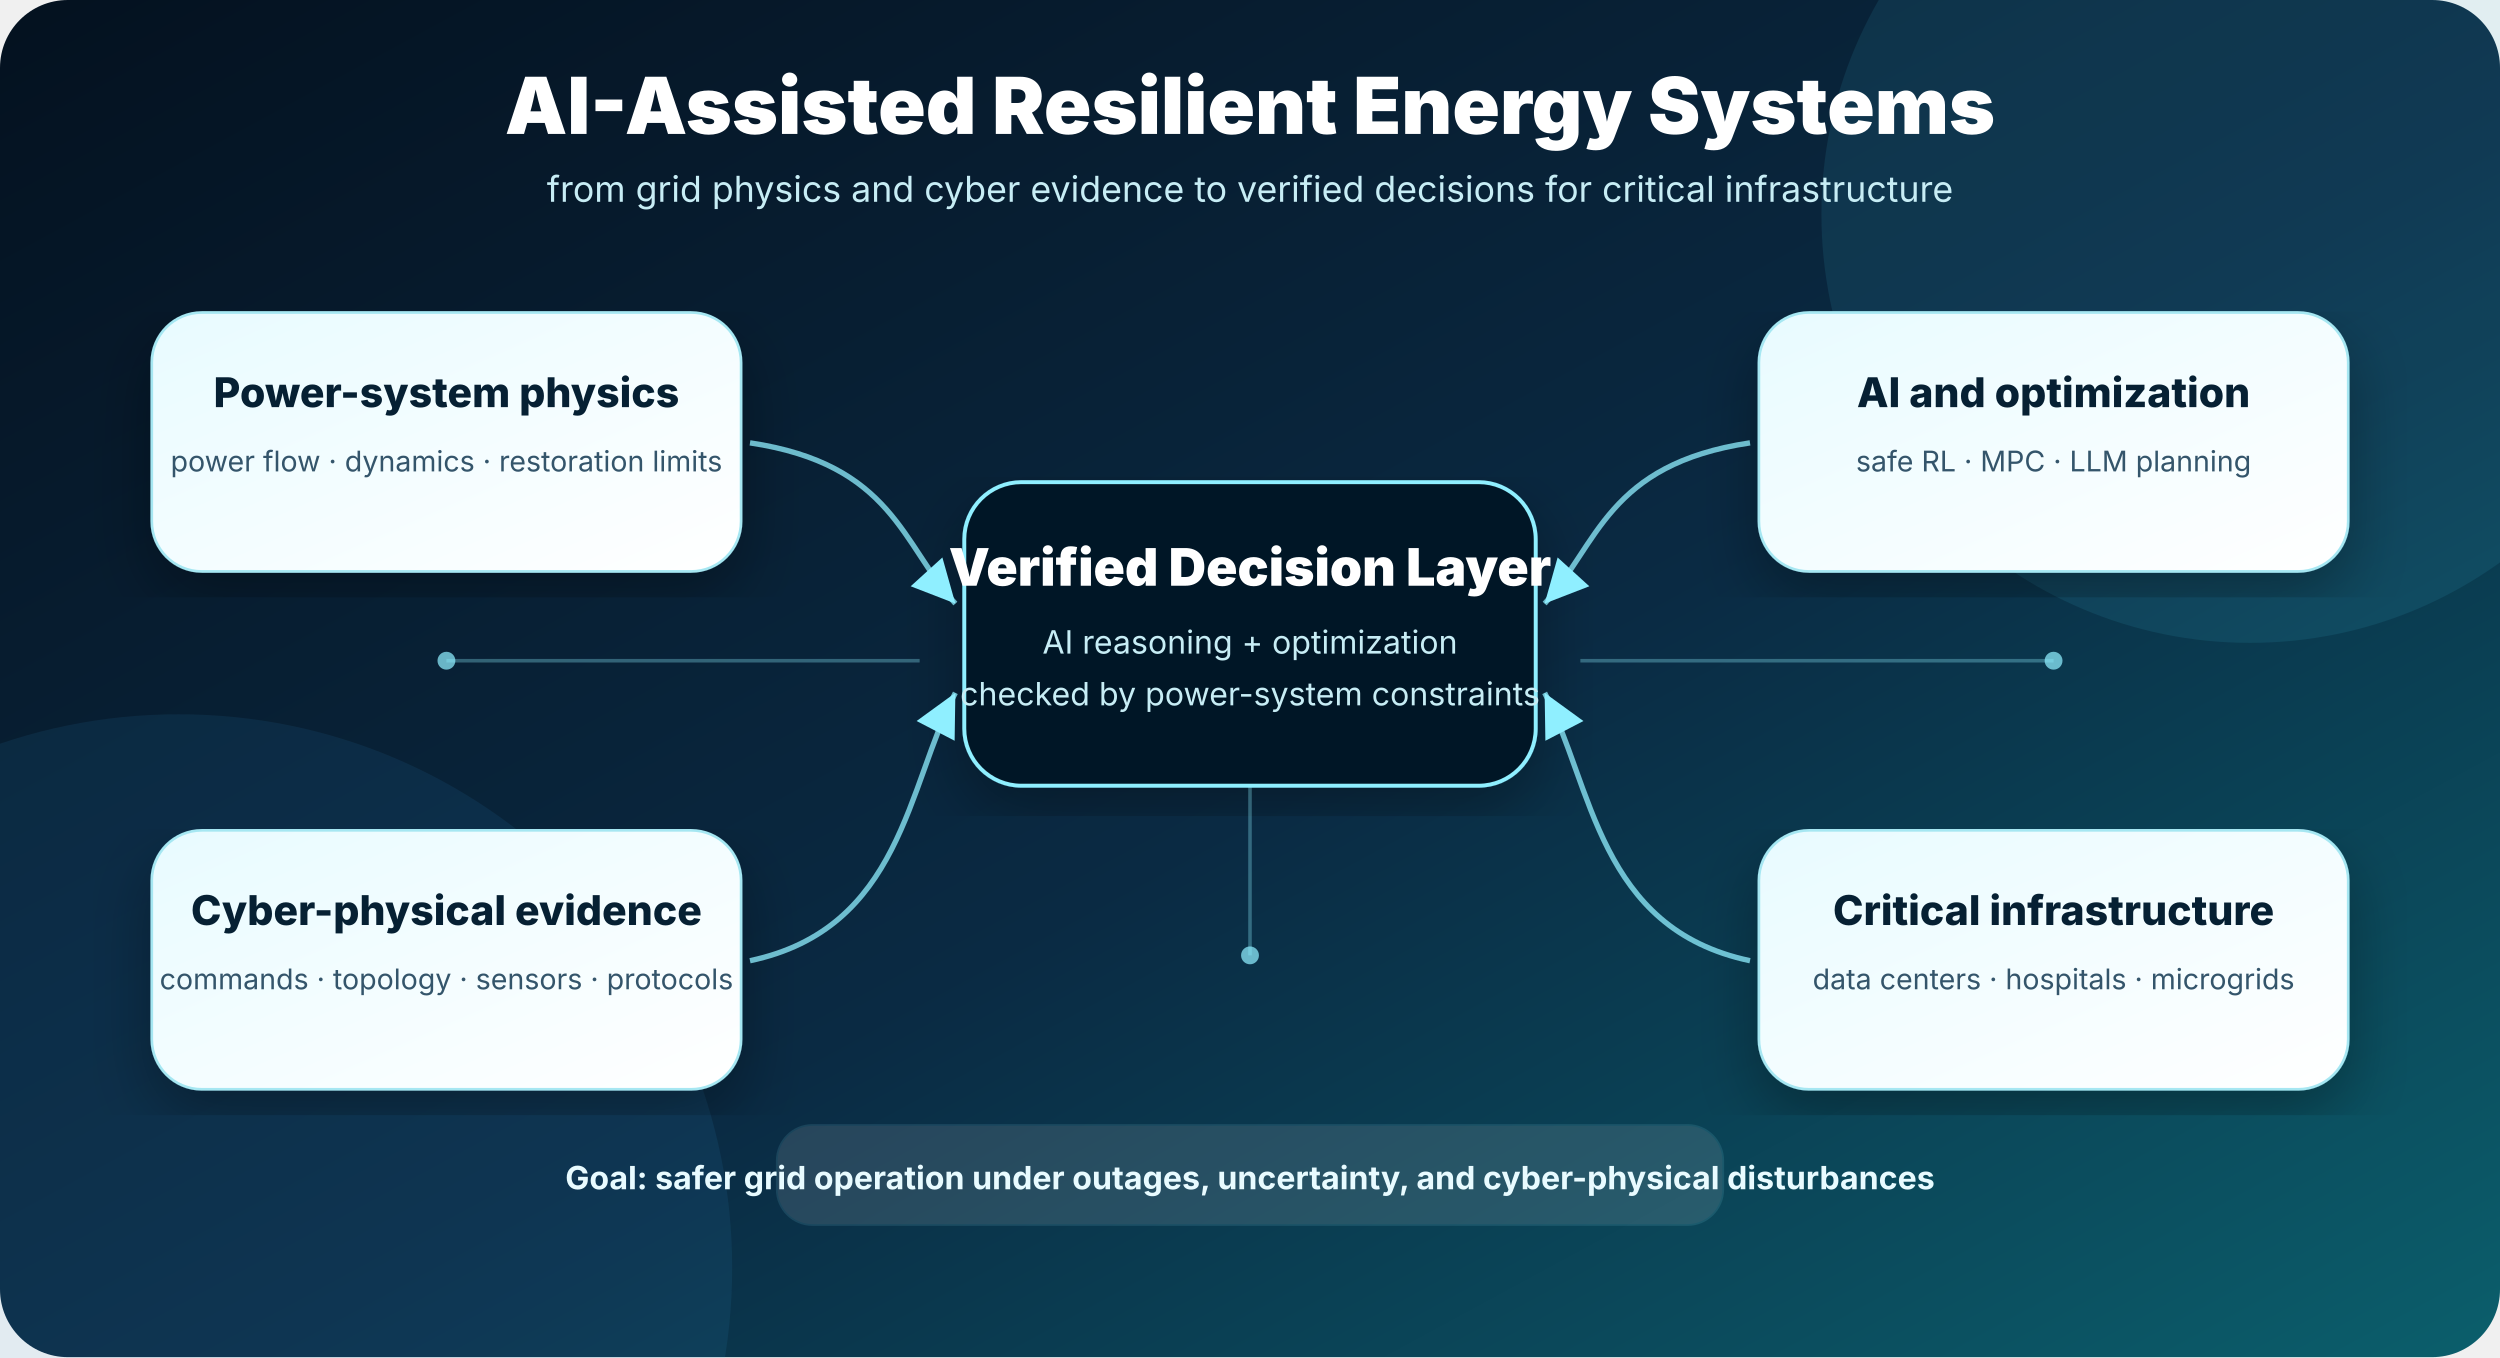
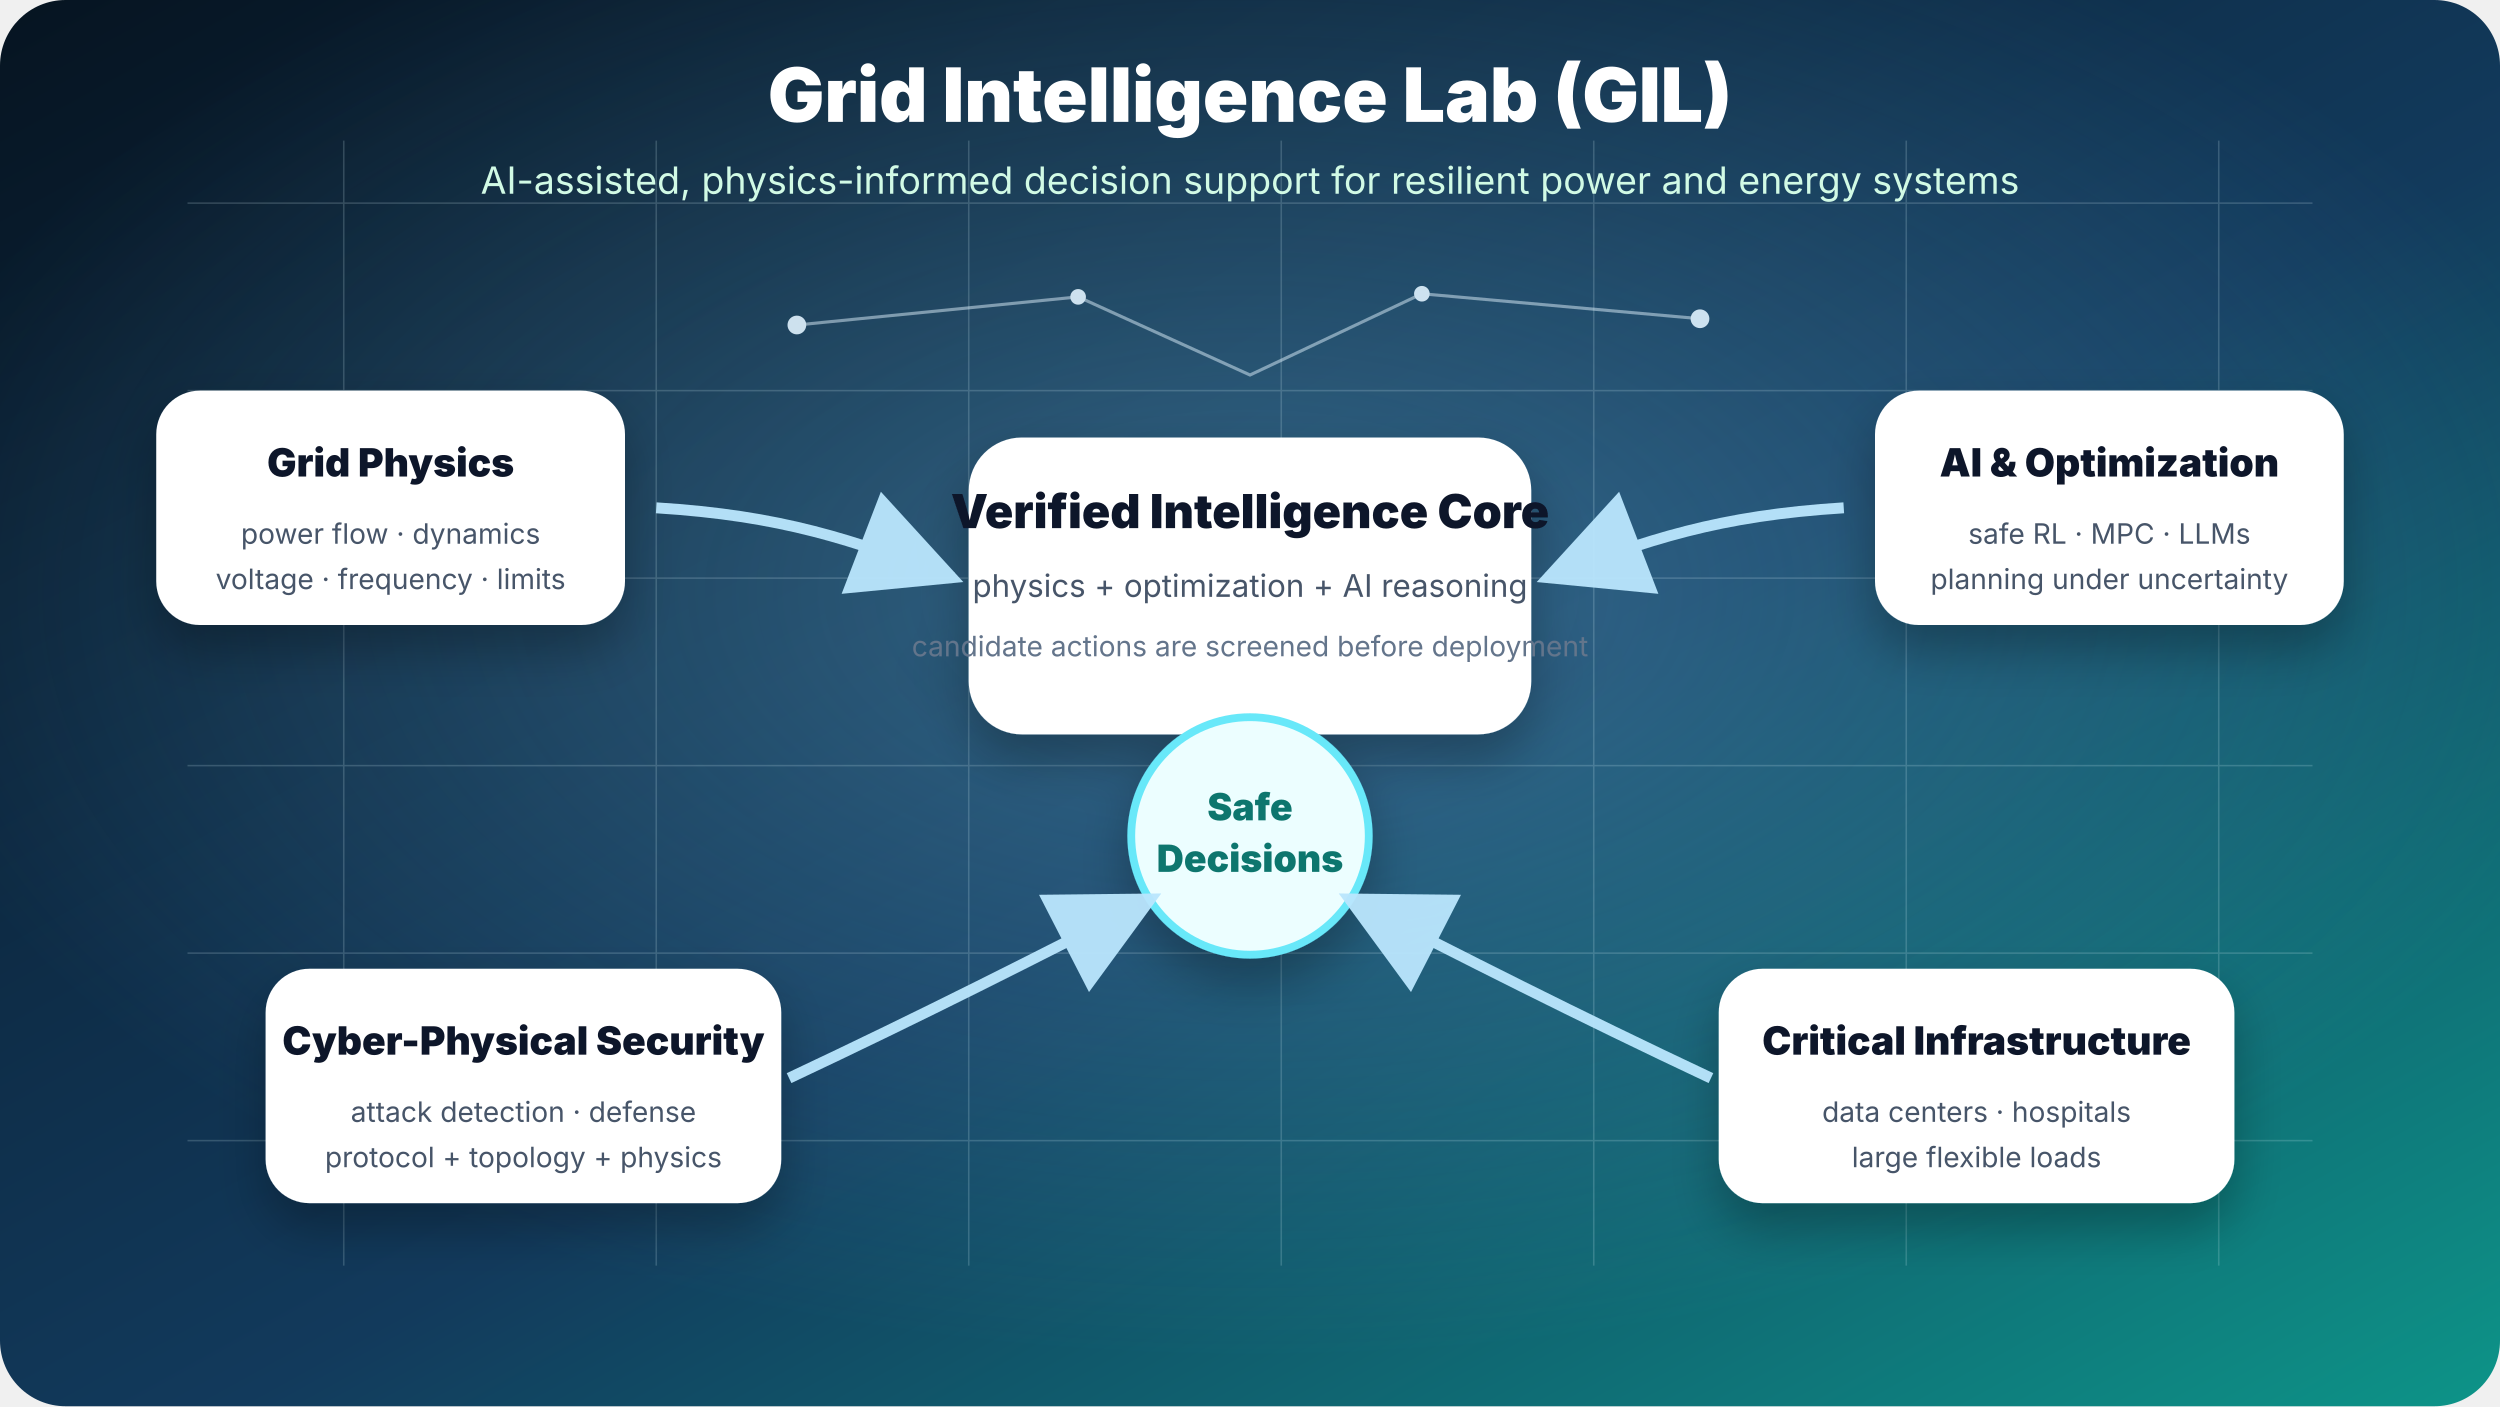
- <svg xmlns="http://www.w3.org/2000/svg" width="1400" height="760" viewBox="0 0 1400 760">
+ <svg xmlns="http://www.w3.org/2000/svg" width="1600" height="900" viewBox="0 0 1600 900">
  <defs>
    <linearGradient id="bg" x1="0" y1="0" x2="1" y2="1">
-       <stop offset="0" stop-color="#04111f" />
-       <stop offset="0.55" stop-color="#0a2a43" />
-       <stop offset="1" stop-color="#0b5f6c" />
+       <stop offset="0%" stop-color="#061421" />
+       <stop offset="55%" stop-color="#123a5c" />
+       <stop offset="100%" stop-color="#0d9488" />
    </linearGradient>
-     <linearGradient id="node" x1="0" y1="0" x2="1" y2="1">
-       <stop offset="0" stop-color="#e8fbff" />
-       <stop offset="1" stop-color="#ffffff" />
-     </linearGradient>
+     <radialGradient id="glow" cx="50%" cy="42%" r="55%">
+       <stop offset="0%" stop-color="#7dd3fc" stop-opacity="0.32" />
+       <stop offset="100%" stop-color="#7dd3fc" stop-opacity="0" />
+     </radialGradient>
    <filter id="shadow">
-       <feDropShadow dx="0" dy="14" stdDeviation="18" flood-color="#000" flood-opacity="0.32" />
+       <feDropShadow dx="0" dy="16" stdDeviation="16" flood-color="#000" flood-opacity="0.28" />
    </filter>
-     <marker id="arrow" markerWidth="12" markerHeight="12" refX="10" refY="6" orient="auto">
-       <path d="M2 2 L10 6 L2 10 Z" fill="#8fefff" />
+     <marker id="arrow" markerWidth="14" markerHeight="14" refX="11" refY="7" orient="auto">
+       <path d="M2,2 L12,7 L2,12 Z" fill="#bae6fd" />
    </marker>
-     <style>
-       .title{font-family:Inter,Arial,sans-serif;font-size:44px;font-weight:850;fill:white}
-       .sub{font-family:Inter,Arial,sans-serif;font-size:20px;fill:#c7edf5}
-       .card{fill:url(#node);stroke:#a6e7f2;stroke-width:1.5;filter:url(#shadow)}
-       .h{font-family:Inter,Arial,sans-serif;font-size:23px;font-weight:800;fill:#062033}
-       .t{font-family:Inter,Arial,sans-serif;font-size:16px;fill:#34556b}
-       .wire{stroke:#8fefff;stroke-width:3;stroke-opacity:.75;fill:none;marker-end:url(#arrow)}
-       .pulse{fill:#8fefff;opacity:.72}
-     </style>
  </defs>
-   <rect width="1400" height="760" rx="38" fill="url(#bg)" />
-   <circle cx="1260" cy="120" r="240" fill="#49e2ff" opacity=".09" />
-   <circle cx="100" cy="710" r="310" fill="#40b6ff" opacity=".08" />
-   <text x="700" y="75" text-anchor="middle" class="title">AI-Assisted Resilient Energy Systems</text>
-   <text x="700" y="113" text-anchor="middle" class="sub">from grid physics and cyber evidence to verified decisions for critical infrastructure</text>
-   <rect x="540" y="270" width="320" height="170" rx="32" fill="#061826" stroke="#8fefff" stroke-width="2.2" filter="url(#shadow)" />
-   <text x="700" y="328" text-anchor="middle" style="font-family:Inter,Arial,sans-serif;font-size:29px;font-weight:850;fill:#fff">Verified Decision Layer</text>
-   <text x="700" y="366" text-anchor="middle" style="font-family:Inter,Arial,sans-serif;font-size:18px;fill:#c7edf5">AI reasoning + optimization</text>
-   <text x="700" y="395" text-anchor="middle" style="font-family:Inter,Arial,sans-serif;font-size:18px;fill:#c7edf5">checked by power-system constraints</text>
-   <rect x="85" y="175" width="330" height="145" rx="28" class="card" />
-   <text x="250" y="228" text-anchor="middle" class="h">Power-system physics</text>
-   <text x="250" y="264" text-anchor="middle" class="t">power flow · dynamics · restoration limits</text>
-   <rect x="85" y="465" width="330" height="145" rx="28" class="card" />
-   <text x="250" y="518" text-anchor="middle" class="h">Cyber-physical evidence</text>
-   <text x="250" y="554" text-anchor="middle" class="t">commands · topology · sensors · protocols</text>
-   <rect x="985" y="175" width="330" height="145" rx="28" class="card" />
-   <text x="1150" y="228" text-anchor="middle" class="h">AI and optimization</text>
-   <text x="1150" y="264" text-anchor="middle" class="t">safe RL · MPC · LLM planning</text>
-   <rect x="985" y="465" width="330" height="145" rx="28" class="card" />
-   <text x="1150" y="518" text-anchor="middle" class="h">Critical infrastructure</text>
-   <text x="1150" y="554" text-anchor="middle" class="t">data centers · hospitals · microgrids</text>
-   <path d="M420 248 C500 260 505 305 535 338" class="wire" />
-   <path d="M420 538 C505 520 508 440 535 388" class="wire" />
-   <path d="M980 248 C900 260 895 305 865 338" class="wire" />
-   <path d="M980 538 C895 520 892 440 865 388" class="wire" />
-   <circle cx="250" cy="370" r="5" class="pulse" />
-   <circle cx="1150" cy="370" r="5" class="pulse" />
-   <circle cx="700" cy="535" r="5" class="pulse" />
-   <path d="M250 370 H515" stroke="#8fefff" stroke-width="2" stroke-opacity=".32" />
-   <path d="M885 370 H1150" stroke="#8fefff" stroke-width="2" stroke-opacity=".32" />
-   <path d="M700 440 V535" stroke="#8fefff" stroke-width="2" stroke-opacity=".32" />
-   <rect x="435" y="630" width="530" height="56" rx="20" fill="#ffffff" opacity=".12" stroke="#8fefff" />
-   <text x="700" y="666" text-anchor="middle" style="font-family:Inter,Arial,sans-serif;font-size:18px;font-weight:750;fill:#e8fbff">Goal: safer grid operation under outages, uncertainty, and cyber-physical disturbances</text>
+   <rect width="1600" height="900" rx="42" fill="url(#bg)" />
+   <rect width="1600" height="900" rx="42" fill="url(#glow)" />
+   <g opacity="0.18" stroke="#dff7ff" stroke-width="1">
+     <path d="M120 130 H1480 M120 250 H1480 M120 370 H1480 M120 490 H1480 M120 610 H1480 M120 730 H1480" />
+     <path d="M220 90 V810 M420 90 V810 M620 90 V810 M820 90 V810 M1020 90 V810 M1220 90 V810 M1420 90 V810" />
+   </g>
+   <text x="800" y="78" text-anchor="middle" font-family="Inter,Arial" font-size="48" font-weight="900" fill="#ffffff">Grid Intelligence Lab (GIL)</text>
+   <text x="800" y="124" text-anchor="middle" font-family="Inter,Arial" font-size="24" fill="#d1fae5">AI-assisted, physics-informed decision support for resilient power and energy systems</text>
+   <g font-family="Inter,Arial" filter="url(#shadow)">
+     <rect x="620" y="280" width="360" height="190" rx="34" fill="#ffffff" />
+     <text x="800" y="338" text-anchor="middle" font-size="30" font-weight="900" fill="#0f172a">Verified Intelligence Core</text>
+     <text x="800" y="382" text-anchor="middle" font-size="20" fill="#475569">physics + optimization + AI reasoning</text>
+     <text x="800" y="420" text-anchor="middle" font-size="18" fill="#64748b">candidate actions are screened before deployment</text>
+     <circle cx="800" cy="535" r="76" fill="#ecfeff" stroke="#67e8f9" stroke-width="5" />
+     <text x="800" y="525" text-anchor="middle" font-size="24" font-weight="900" fill="#0f766e">Safe</text>
+     <text x="800" y="558" text-anchor="middle" font-size="24" font-weight="900" fill="#0f766e">Decisions</text>
+     <rect x="100" y="250" width="300" height="150" rx="28" fill="#ffffff" />
+     <text x="250" y="305" text-anchor="middle" font-size="25" font-weight="900" fill="#0f172a">Grid Physics</text>
+     <text x="250" y="348" text-anchor="middle" font-size="18" fill="#475569">power flow · dynamics</text>
+     <text x="250" y="377" text-anchor="middle" font-size="18" fill="#475569">voltage · frequency · limits</text>
+     <rect x="1200" y="250" width="300" height="150" rx="28" fill="#ffffff" />
+     <text x="1350" y="305" text-anchor="middle" font-size="25" font-weight="900" fill="#0f172a">AI &amp; Optimization</text>
+     <text x="1350" y="348" text-anchor="middle" font-size="18" fill="#475569">safe RL · MPC · LLMs</text>
+     <text x="1350" y="377" text-anchor="middle" font-size="18" fill="#475569">planning under uncertainty</text>
+     <rect x="170" y="620" width="330" height="150" rx="28" fill="#ffffff" />
+     <text x="335" y="675" text-anchor="middle" font-size="25" font-weight="900" fill="#0f172a">Cyber-Physical Security</text>
+     <text x="335" y="718" text-anchor="middle" font-size="18" fill="#475569">attack detection · defense</text>
+     <text x="335" y="747" text-anchor="middle" font-size="18" fill="#475569">protocol + topology + physics</text>
+     <rect x="1100" y="620" width="330" height="150" rx="28" fill="#ffffff" />
+     <text x="1265" y="675" text-anchor="middle" font-size="25" font-weight="900" fill="#0f172a">Critical Infrastructure</text>
+     <text x="1265" y="718" text-anchor="middle" font-size="18" fill="#475569">data centers · hospitals</text>
+     <text x="1265" y="747" text-anchor="middle" font-size="18" fill="#475569">large flexible loads</text>
+   </g>
+   <g stroke="#bae6fd" stroke-width="7" fill="none" marker-end="url(#arrow)" opacity="0.95">
+     <path d="M420 325 C500 330 545 345 610 370" />
+     <path d="M1180 325 C1100 330 1055 345 990 370" />
+     <path d="M505 690 C590 650 665 612 737 575" />
+     <path d="M1095 690 C1010 650 935 612 863 575" />
+   </g>
+   <g fill="#e0f2fe" opacity="0.9">
+     <circle cx="510" cy="208" r="6" />
+     <circle cx="1088" cy="204" r="6" />
+     <circle cx="690" cy="190" r="5" />
+     <circle cx="910" cy="188" r="5" />
+     <path d="M510 208 L690 190 L800 240 L910 188 L1088 204" stroke="#e0f2fe" stroke-width="2" fill="none" opacity="0.55" />
+   </g>
</svg>
